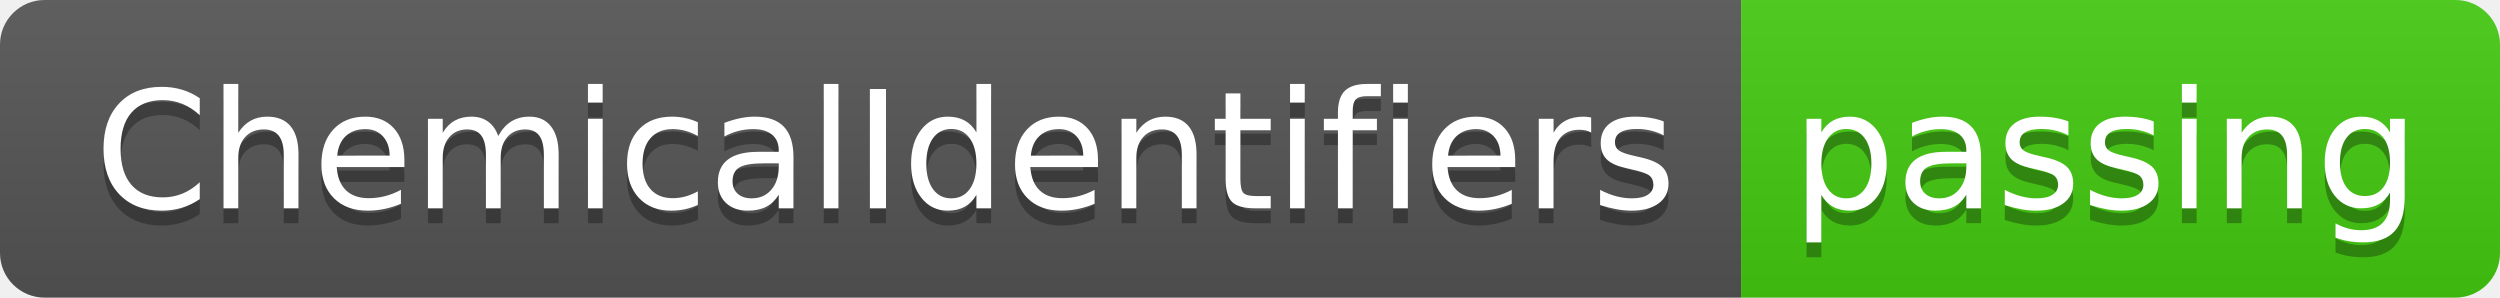
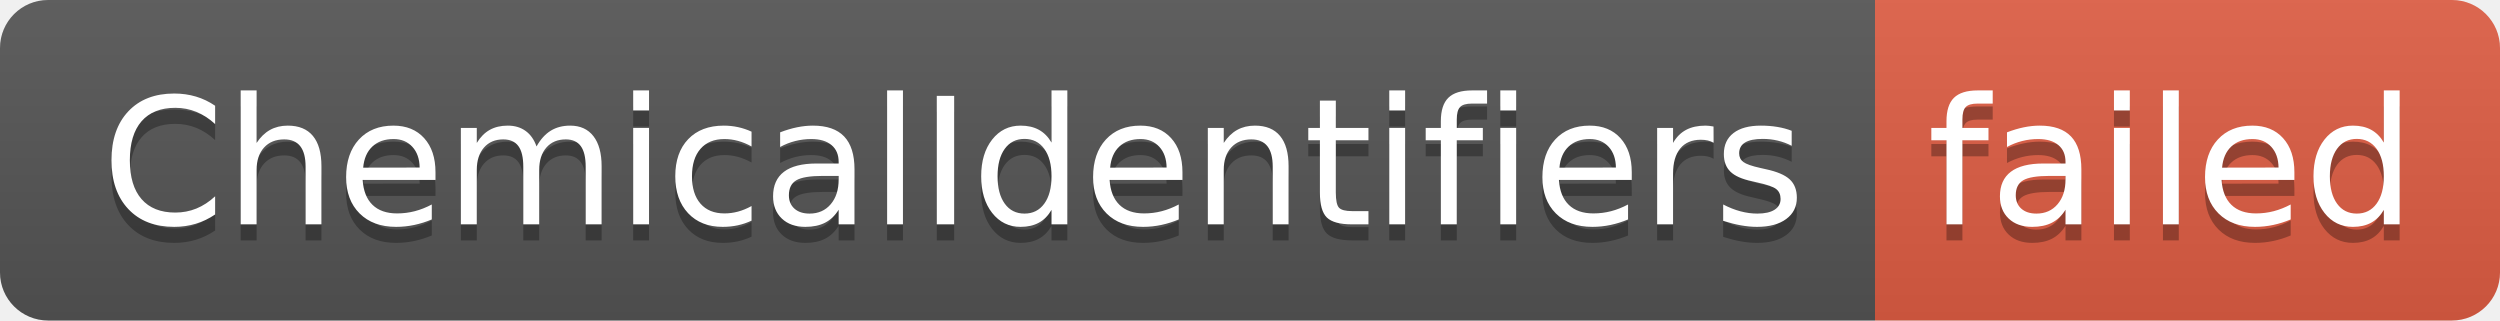
- <svg xmlns="http://www.w3.org/2000/svg" width="168" height="20" role="img" aria-label="ChemicalIdentifiers: passing">
+ <svg xmlns="http://www.w3.org/2000/svg" width="156" height="20" role="img" aria-label="ChemicalIdentifiers: failed">
  <linearGradient id="s" x2="0" y2="100%">
    <stop offset="0" stop-color="#bbb" stop-opacity=".1" />
    <stop offset="1" stop-opacity=".1" />
  </linearGradient>
  <clipPath id="r">
-     <rect width="168" height="20" rx="3" fill="#fff" />
+     <rect width="156" height="20" rx="3" fill="#fff" />
  </clipPath>
  <g clip-path="url(#r)">
    <rect width="117" height="20" fill="#555" />
-     <rect x="117" width="51" height="20" fill="#4c1" />
-     <rect width="168" height="20" fill="url(#s)" />
+     <rect x="117" width="39" height="20" fill="#e05d44" />
+     <rect width="156" height="20" fill="url(#s)" />
  </g>
  <g fill="#fff" text-anchor="middle" font-family="Verdana,Geneva,DejaVu Sans,sans-serif" text-rendering="geometricPrecision" font-size="110">
    <text aria-hidden="true" x="595" y="150" fill="#010101" fill-opacity=".3" transform="scale(.1)" textLength="1070">ChemicalIdentifiers</text>
    <text x="595" y="140" transform="scale(.1)" fill="#fff" textLength="1070">ChemicalIdentifiers</text>
-     <text aria-hidden="true" x="1415" y="150" fill="#010101" fill-opacity=".3" transform="scale(.1)" textLength="410">passing</text>
-     <text x="1415" y="140" transform="scale(.1)" fill="#fff" textLength="410">passing</text>
+     <text aria-hidden="true" x="1355" y="150" fill="#010101" fill-opacity=".3" transform="scale(.1)" textLength="290">failed</text>
+     <text x="1355" y="140" transform="scale(.1)" fill="#fff" textLength="290">failed</text>
  </g>
</svg>
